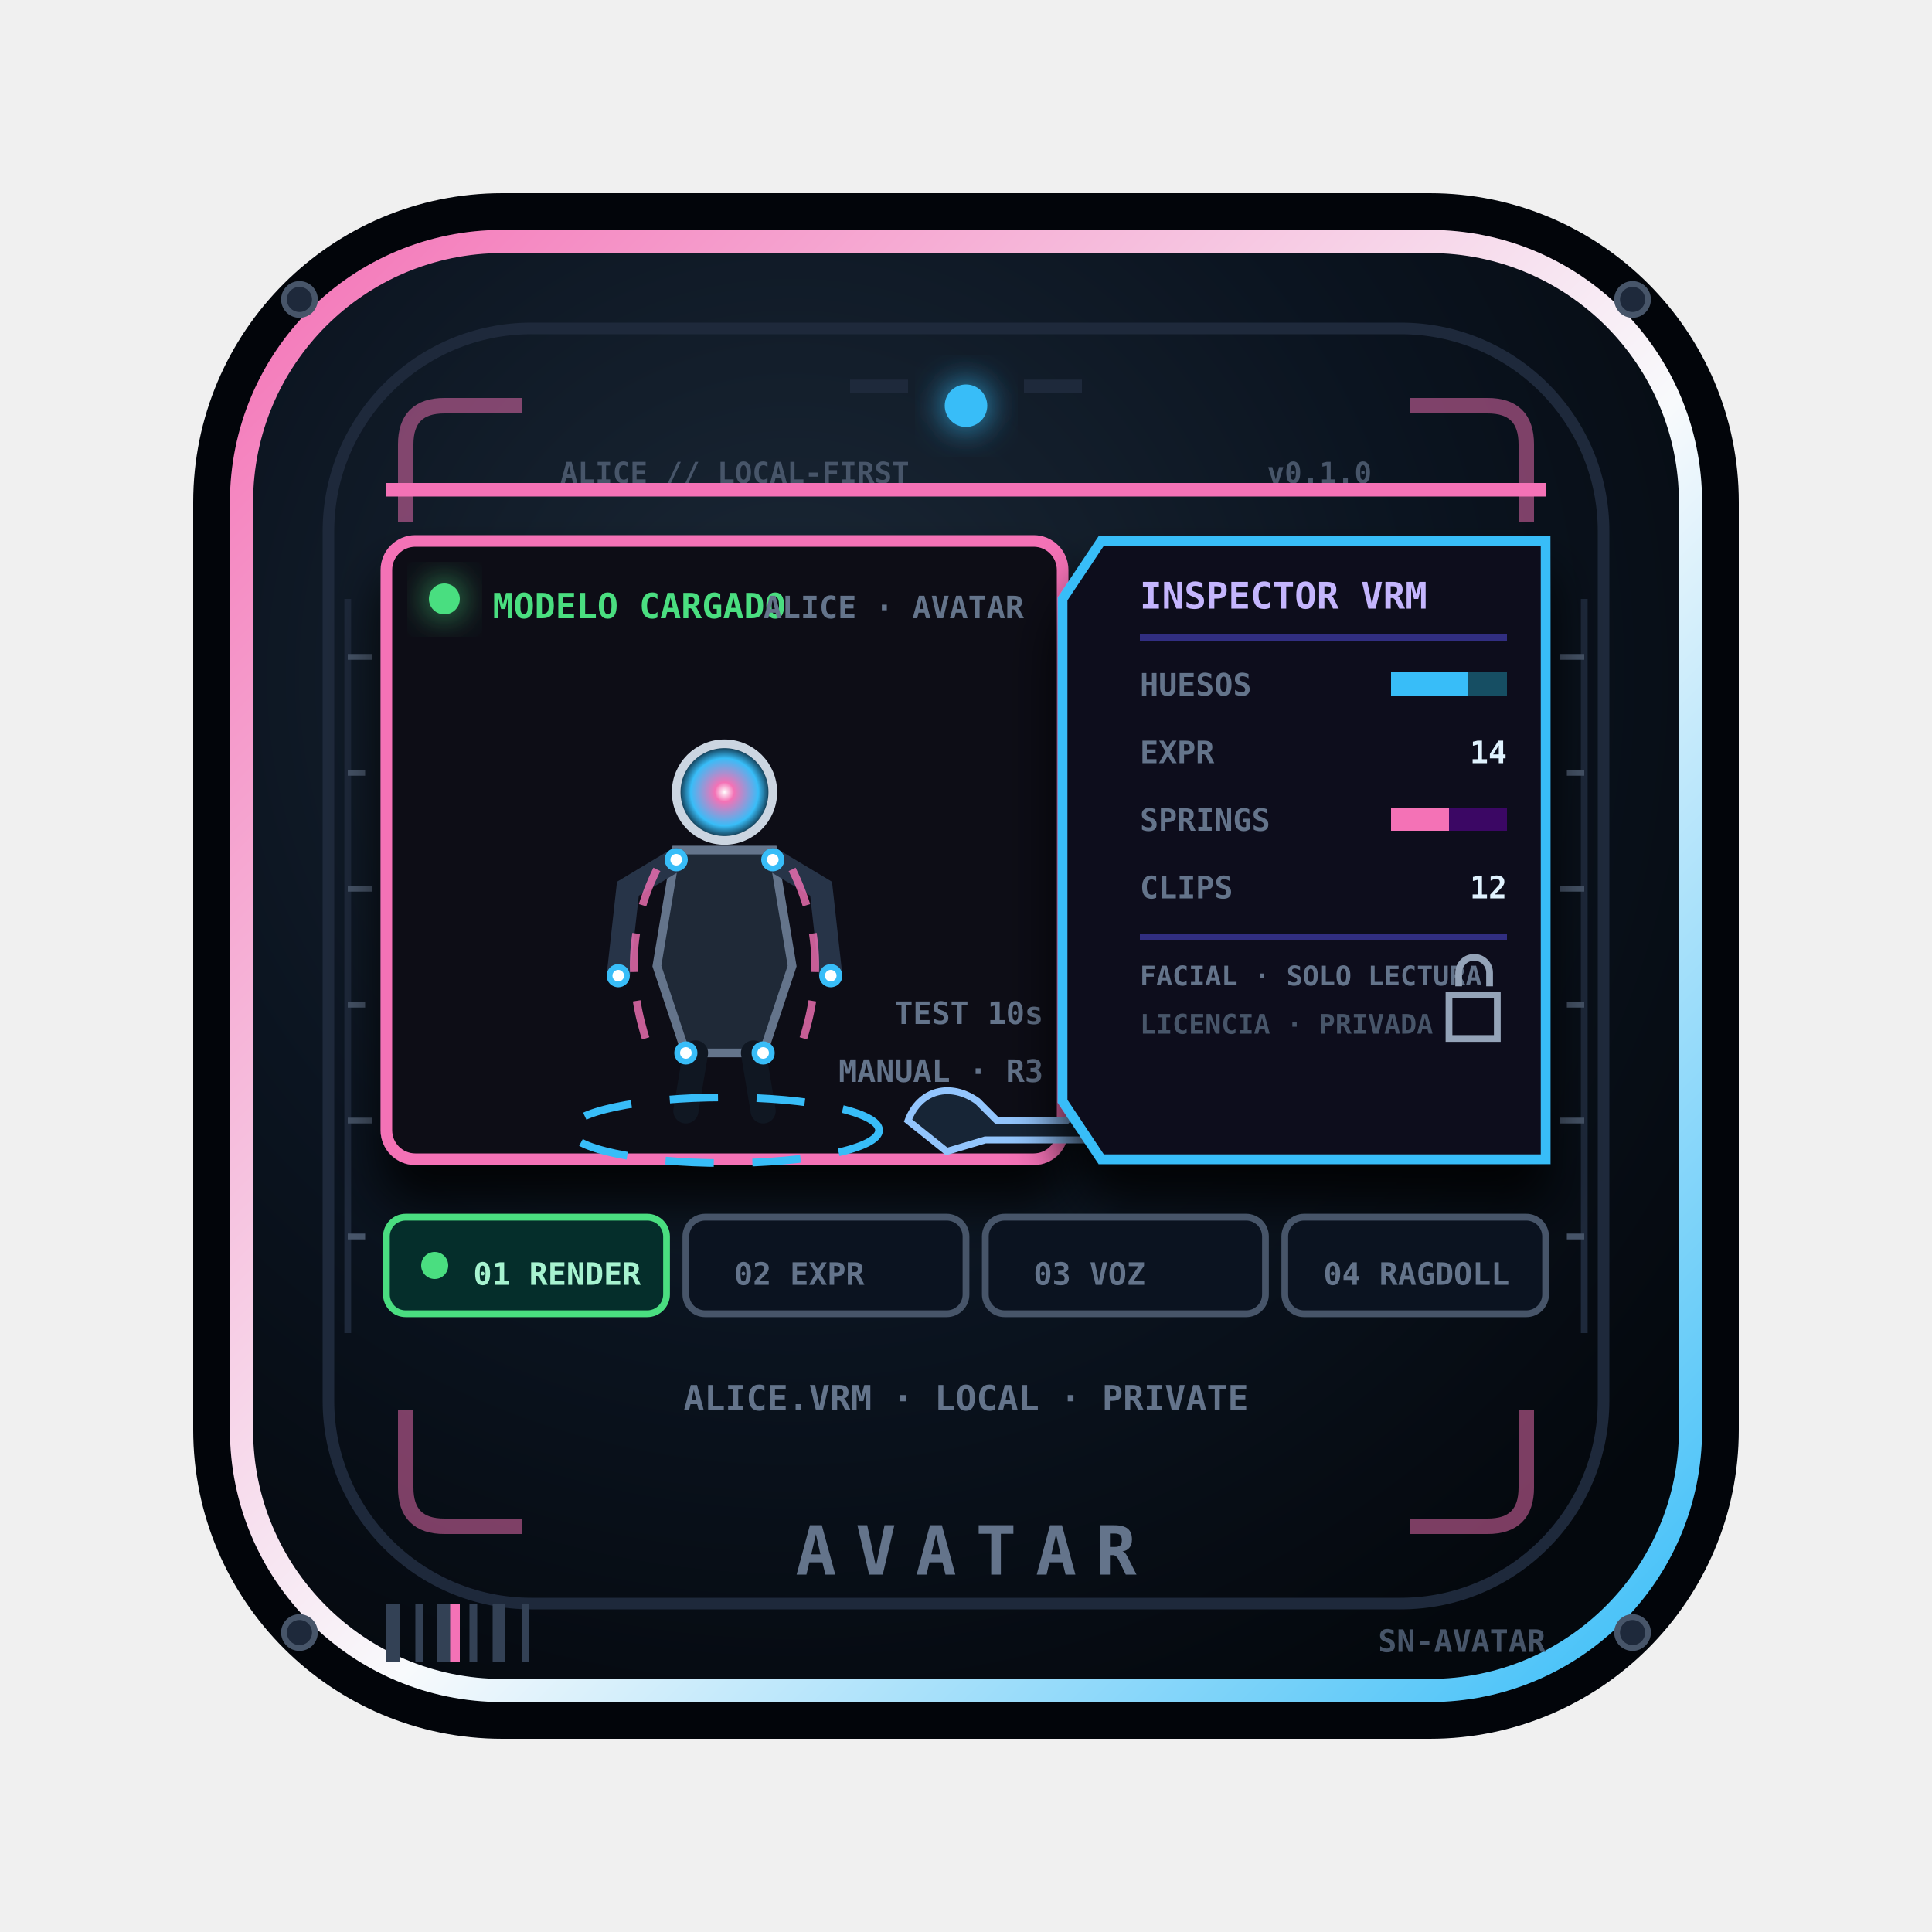
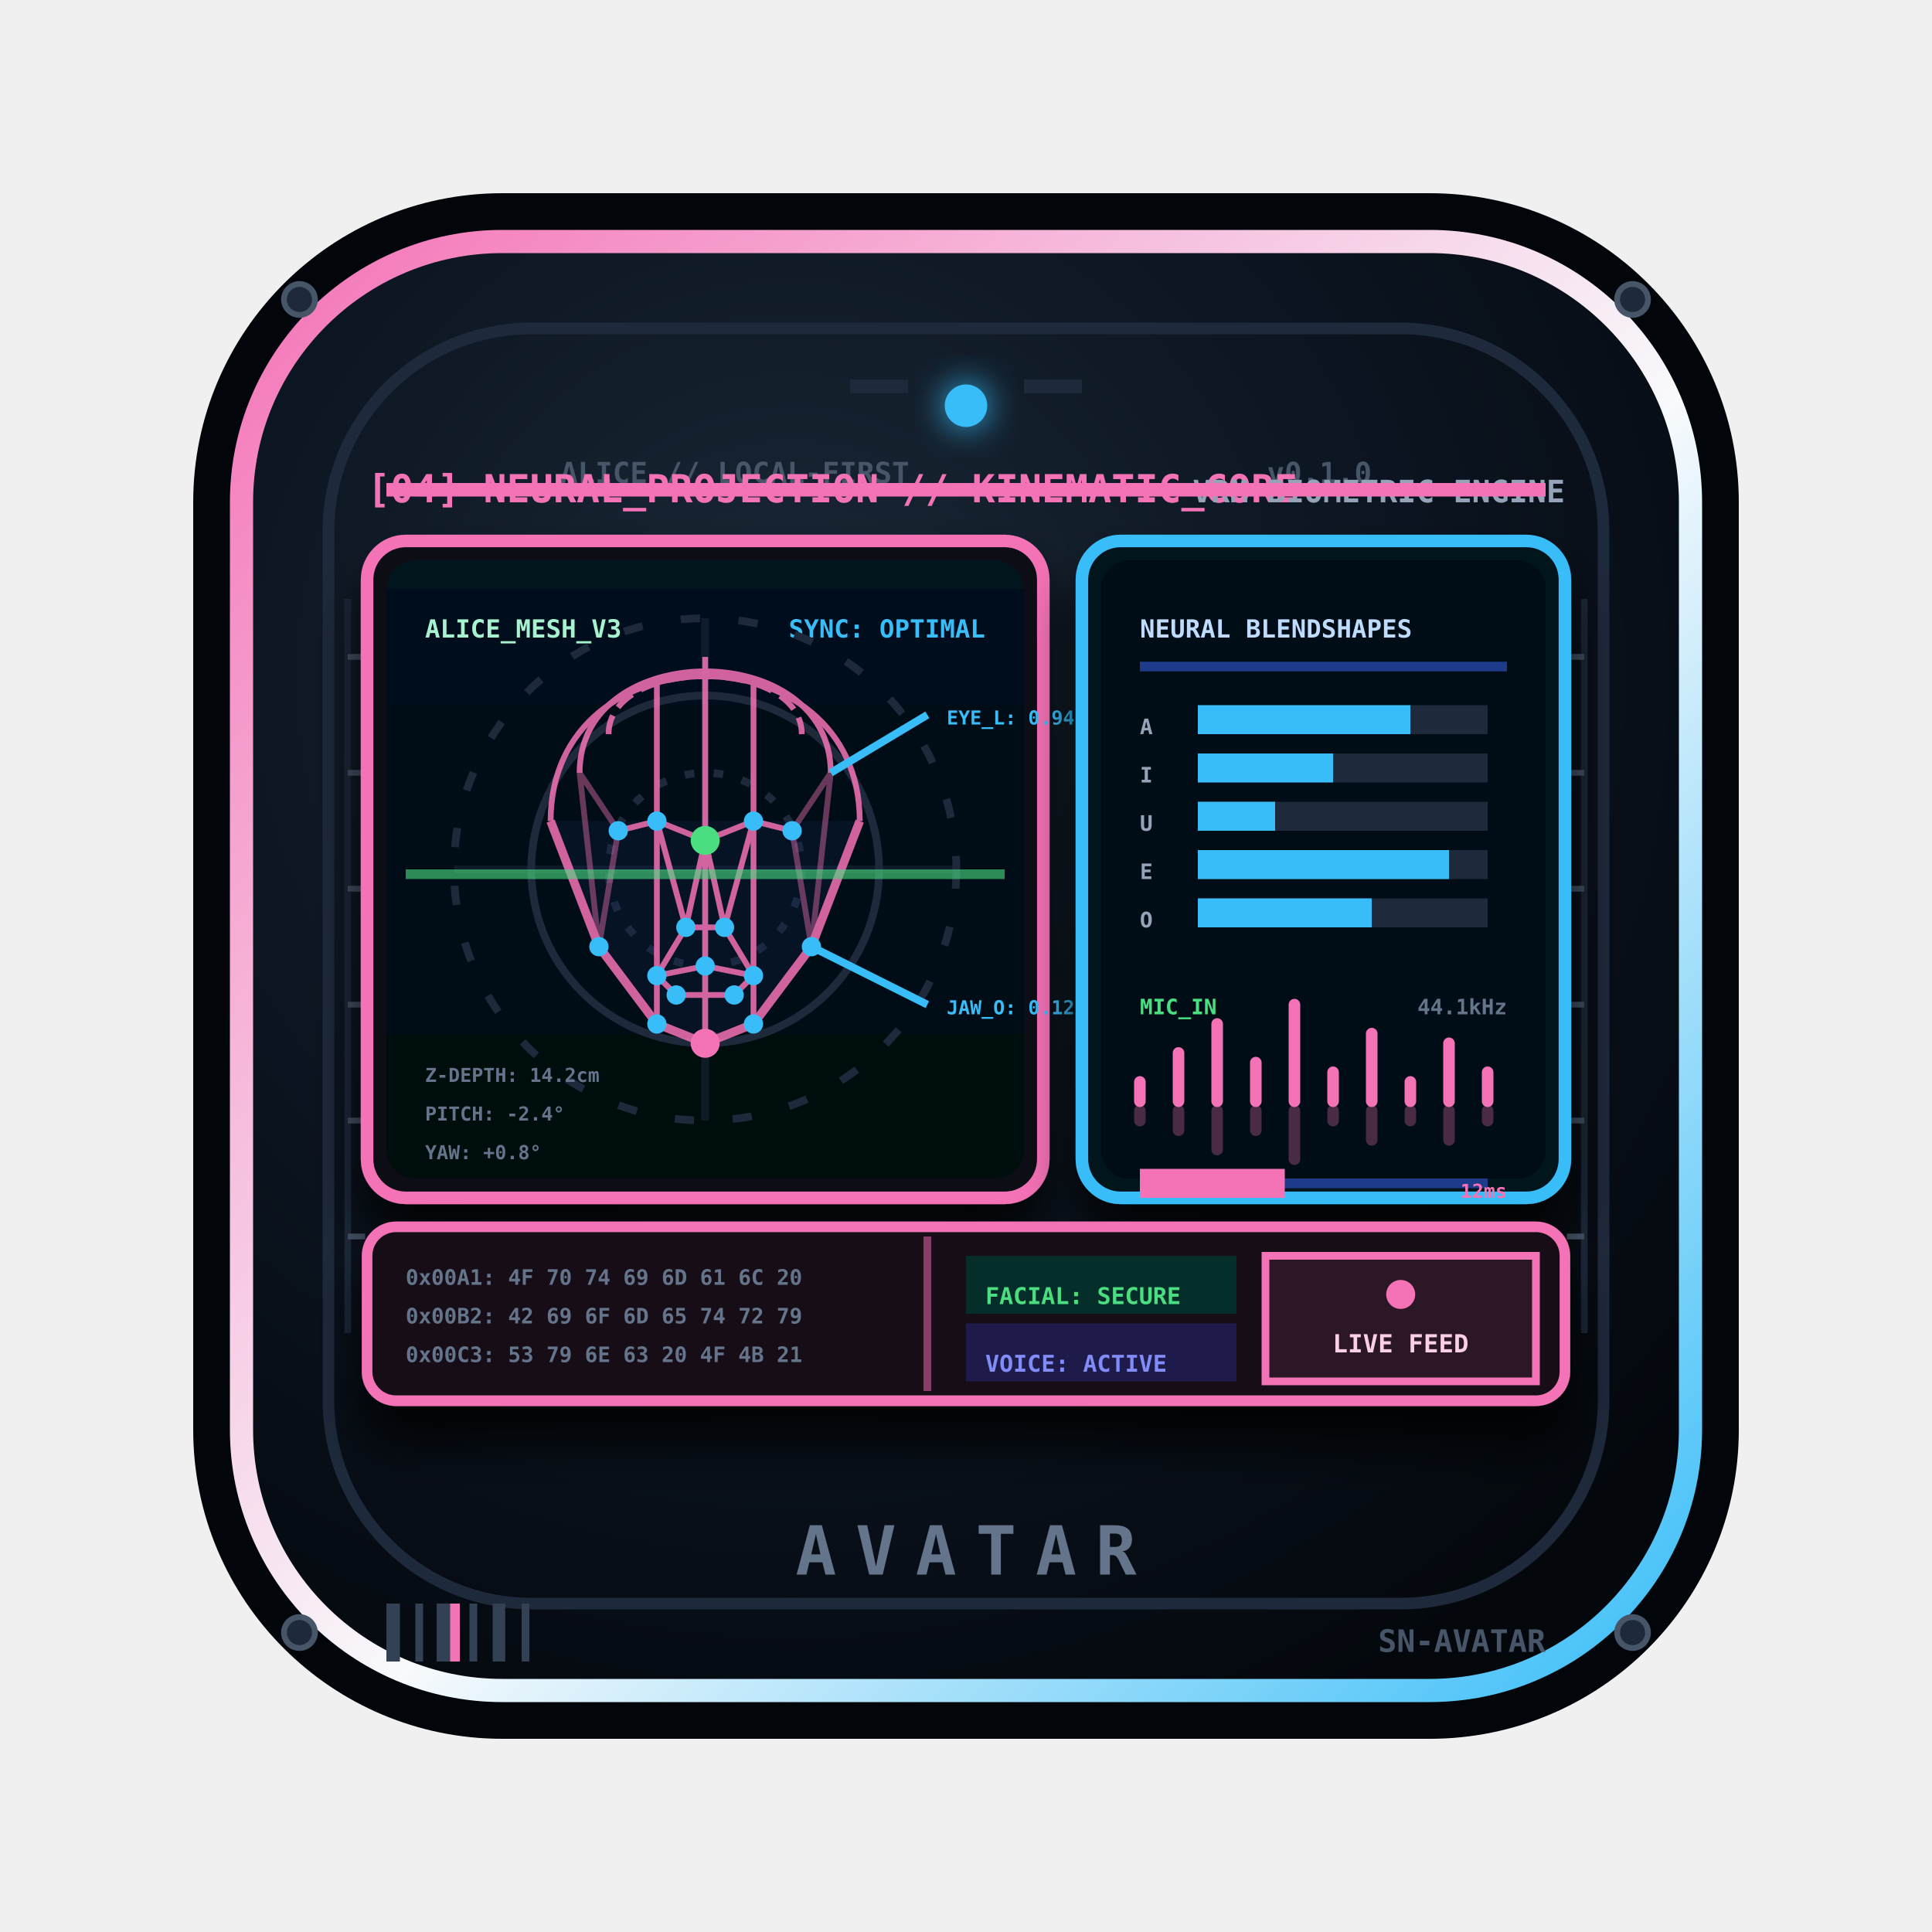
<svg xmlns="http://www.w3.org/2000/svg" viewBox="0 0 200 200" role="img" aria-label="Avatar">
  <style>
    .avatar-dash{animation:avatarDash 2.8s linear infinite}.avatar-blink{animation:avatarBlink 1.6s steps(2,end) infinite}.avatar-blink2{animation:avatarBlink 2.3s steps(2,end) .5s infinite}.avatar-scan{animation:avatarScan 4.2s ease-in-out infinite}.avatar-spin{transform-box:fill-box;transform-origin:50% 50%;animation:avatarSpin 16s linear infinite}
    @keyframes avatarDash{to{stroke-dashoffset:-26}}@keyframes avatarBlink{50%{opacity:.25}}
    @keyframes avatarScan{0%,100%{y:50px;opacity:.06}50%{y:140px;opacity:.4}}
    @keyframes avatarSpin{to{transform:rotate(360deg)}}
    @media(prefers-reduced-motion:reduce){.avatar-dash,.avatar-blink,.avatar-blink2,.avatar-scan,.avatar-spin{animation:none}}
  </style>
  <defs>
    <radialGradient id="avatar-plate" cx="38%" cy="30%" r="80%">
      <stop stop-color="#1b2836" />
      <stop offset=".55" stop-color="#0b1420" />
      <stop offset="1" stop-color="#04080d" />
    </radialGradient>
    <linearGradient id="avatar-ga" x1="0" y1="0" x2="1" y2="1">
      <stop stop-color="#f472b6" />
      <stop offset=".55" stop-color="#f8fafc" />
      <stop offset="1" stop-color="#38bdf8" />
    </linearGradient>
    <linearGradient id="avatar-gb" x1="0" x2="1">
      <stop stop-color="#38bdf8" />
      <stop offset="1" stop-color="#f472b6" />
    </linearGradient>
    <linearGradient id="avatar-metal" x1="0" y1="0" x2="1" y2="1">
      <stop stop-color="#94a3b8" />
      <stop offset=".35" stop-color="#334155" />
      <stop offset=".7" stop-color="#111827" />
      <stop offset="1" stop-color="#020617" />
+     </linearGradient>
+     <linearGradient id="avatar-screen-bg" x1="0" y1="0" x2="0" y2="1">
+       <stop stop-color="#06121d" />
+       <stop offset="1" stop-color="#02070e" />
    </linearGradient>
    <radialGradient id="avatar-halo">
      <stop stop-color="#fff" />
      <stop offset=".2" stop-color="#f472b6" />
      <stop offset=".7" stop-color="#38bdf8" />
      <stop offset="1" stop-color="#07111d" />
    </radialGradient>
    <filter id="avatar-shadow" x="-45%" y="-45%" width="190%" height="200%">
      <feDropShadow dx="0" dy="4" stdDeviation="2.6" flood-color="#000" flood-opacity=".85" />
    </filter>
    <filter id="avatar-glow" x="-70%" y="-70%" width="240%" height="240%">
      <feGaussianBlur stdDeviation="1.8" result="b" />
      <feMerge>
        <feMergeNode in="b" />
        <feMergeNode in="SourceGraphic" />
      </feMerge>
    </filter>
  </defs>
  <rect x="20" y="20" width="160" height="160" rx="32" fill="#02050a" />
  <rect x="25" y="25" width="150" height="150" rx="27" fill="url(#avatar-plate)" stroke="url(#avatar-ga)" stroke-width="2.4" />
  <rect x="34" y="34" width="132" height="132" rx="21" fill="none" stroke="#1e293b" stroke-width="1.2" />
-   <path d="M42 54v-8q0-4 4-4h8M158 54v-8q0-4-4-4h-8M42 146v8q0 4 4 4h8M158 146v8q0 4-4 4h-8" fill="none" stroke="#f472b6" stroke-width="1.6" opacity=".5" />
  <g fill="#1e293b" stroke="#475569" stroke-width=".6">
    <circle cx="31" cy="31" r="1.6" />
    <circle cx="169" cy="31" r="1.6" />
    <circle cx="31" cy="169" r="1.6" />
    <circle cx="169" cy="169" r="1.6" />
  </g>
  <path d="M88 40h6M106 40h6" stroke="#1e293b" stroke-width="1.4" />
  <g font-family="Consolas,monospace" font-weight="900">
    <text x="58" y="50" fill="#475569" font-size="3">ALICE // LOCAL-FIRST</text>
    <text x="142" y="50" fill="#475569" font-size="3" text-anchor="end">v0.1.0</text>
  </g>
  <path d="M36 62v76M164 62v76" stroke="#1e293b" stroke-width=".7" />
  <path d="M36 68h2.5M36 80h1.8M36 92h2.5M36 104h1.8M36 116h2.5M36 128h1.8M164 68h-2.5M164 80h-1.8M164 92h-2.5M164 104h-1.8M164 116h-2.5M164 128h-1.8" stroke="#475569" stroke-width=".6" />
  <circle class="avatar-blink" cx="100" cy="42" r="2.2" fill="#38bdf8" filter="url(#avatar-glow)" />
+   <g font-family="Consolas,monospace" font-weight="900">
+     <text x="38" y="52" fill="#f472b6" font-size="4">[04] NEURAL_PROJECTION // KINEMATIC_CORE</text>
+     <text x="162" y="52" fill="#94a3b8" font-size="3.2" text-anchor="end">VRM BIOMETRIC ENGINE</text>
+   </g>
  <g filter="url(#avatar-shadow)">
-     <rect x="40" y="56" width="70" height="64" rx="3" fill="#0d0a14" stroke="#f472b6" stroke-width="1.2" />
-   </g>
-   <circle cx="46" cy="62" r="1.6" fill="#4ade80" class="avatar-blink" filter="url(#avatar-glow)" />
-   <g font-family="Consolas,monospace" font-weight="900">
-     <text x="51" y="64" fill="#4ade80" font-size="3.6">MODELO CARGADO</text>
-     <text x="106" y="64" fill="#64748b" font-size="3.2" text-anchor="end">ALICE · AVATAR</text>
-   </g>
-   <g>
-     <circle cx="75" cy="82" r="5" fill="url(#avatar-halo)" stroke="#cbd5e1" stroke-width=".9" />
-     <path d="M70 88h10l2 12-3 9h-8l-3-9Z" fill="#1f2937" stroke="#64748b" stroke-width=".9" />
-     <path d="M70 89l-5 3-1 9M80 89l5 3 1 9" fill="none" stroke="#273448" stroke-width="2.4" stroke-linecap="round" />
-     <path d="M72 109l-1 6M78 109l1 6" fill="none" stroke="#101722" stroke-width="2.6" stroke-linecap="round" />
-     <path d="M68 90c-3 6-3 12-1 18M82 90c3 6 3 12 1 18" fill="none" stroke="#f472b6" stroke-width=".8" opacity=".8" stroke-dasharray="4 3" class="avatar-dash" />
-   </g>
-   <g fill="#fff" stroke="#38bdf8" stroke-width=".6">
-     <circle cx="70" cy="89" r=".9" />
-     <circle cx="80" cy="89" r=".9" />
-     <circle cx="64" cy="101" r=".9" />
-     <circle cx="86" cy="101" r=".9" />
-     <circle cx="71" cy="109" r=".9" />
-     <circle cx="79" cy="109" r=".9" />
-   </g>
-   <ellipse cx="75" cy="117" rx="16" ry="3.4" fill="none" stroke="#38bdf8" stroke-width=".8" stroke-dasharray="5 4" class="avatar-dash" />
-   <g transform="translate(94 116) scale(.8)" fill="#172536" stroke="#93c5fd" stroke-width=".9">
-     <path d="M0 0c1.5-4 5.5-5 9-2.5l2.5 2.5h9l2.5-2.5c3.5-2.5 7.5-1.5 9 2.5l-3 4-5-1.5h-14l-5 1.5z" />
-   </g>
-   <g font-family="Consolas,monospace" font-weight="900">
-     <text x="108" y="106" fill="#64748b" font-size="3.2" text-anchor="end">TEST 10s</text>
-     <text x="108" y="112" fill="#64748b" font-size="3.2" text-anchor="end">MANUAL · R3</text>
-   </g>
+     <rect x="38" y="56" width="70" height="68" rx="4" fill="#0d0a14" stroke="#f472b6" stroke-width="1.3" />
+     <rect x="40" y="58" width="66" height="64" rx="3" fill="url(#avatar-screen-bg)" />
+   </g>
+   <g font-family="Consolas,monospace" font-weight="900">
+     <text x="44" y="66" fill="#a7f3d0" font-size="2.6">ALICE_MESH_V3</text>
+     <text x="102" y="66" fill="#38bdf8" font-size="2.6" text-anchor="end">SYNC: OPTIMAL</text>
+   </g>
+   <g stroke="#1e293b" fill="none" stroke-width="0.8">
+     <circle cx="73" cy="90" r="26" stroke-dasharray="2 4" />
+     <circle cx="73" cy="90" r="18" />
+     <circle cx="73" cy="90" r="10" stroke-dasharray="1 2" />
+     <path d="M47 90h52 M73 64v52" opacity="0.5" />
+   </g>
+   <g stroke="#f472b6" stroke-width="0.6" fill="none" opacity="0.85">
+     <path d="M63 76 C63 68, 83 68, 83 76" stroke-dasharray="2 1" />
+     <path d="M60 80 C60 66, 86 66, 86 80" />
+     <path d="M57 85 C57 65, 89 65, 89 85" />
+     <path d="M57 85 L62 98 L68 106 L73 108 L78 106 L84 98 L89 85" stroke-width="0.9" fill="#172554" fill-opacity="0.3" />
+     <path d="M64 86 L68 85 L73 87 L78 85 L82 86" />
+     <path d="M73 87 L71 96 L75 96 Z" />
+     <path d="M68 101 L73 100 L78 101 L76 103 L70 103 Z" />
+     <path d="M73 68 V108" />
+     <path d="M68 70 C68 80, 68 90, 68 106" />
+     <path d="M78 70 C78 80, 78 90, 78 106" />
+     <path d="M60 80 L64 86 L62 98 Z" opacity="0.5" />
+     <path d="M86 80 L82 86 L84 98 Z" opacity="0.5" />
+     <path d="M68 85 L71 96 L68 101 M78 85 L75 96 L78 101" />
+   </g>
+   <g fill="#38bdf8">
+     <circle cx="64" cy="86" r="1" />
+     <circle cx="68" cy="85" r="1" />
+     <circle cx="73" cy="87" r="1.5" fill="#4ade80" class="avatar-blink" />
+     <circle cx="78" cy="85" r="1" />
+     <circle cx="82" cy="86" r="1" />
+     <circle cx="71" cy="96" r="1" />
+     <circle cx="75" cy="96" r="1" />
+     <circle cx="68" cy="101" r="1" />
+     <circle cx="73" cy="100" r="1" />
+     <circle cx="78" cy="101" r="1" />
+     <circle cx="76" cy="103" r="1" />
+     <circle cx="70" cy="103" r="1" />
+     <circle cx="62" cy="98" r="1" />
+     <circle cx="84" cy="98" r="1" />
+     <circle cx="68" cy="106" r="1" />
+     <circle cx="78" cy="106" r="1" />
+     <circle cx="73" cy="108" r="1.5" fill="#f472b6" />
+   </g>
+   <path d="M86 80 L96 74" stroke="#38bdf8" stroke-width="0.8" />
+   <path d="M84 98 L96 104" stroke="#38bdf8" stroke-width="0.8" />
+   <g font-family="Consolas,monospace" font-weight="900" font-size="2">
+     <text x="98" y="75" fill="#38bdf8">EYE_L: 0.94</text>
+     <text x="98" y="105" fill="#38bdf8">JAW_O: 0.12</text>
+     <text x="44" y="112" fill="#64748b">Z-DEPTH: 14.2cm</text>
+     <text x="44" y="116" fill="#64748b">PITCH: -2.4°</text>
+     <text x="44" y="120" fill="#64748b">YAW: +0.8°</text>
+   </g>
+   <rect x="42" y="90" width="62" height="1" fill="#4ade80" opacity="0.6" class="avatar-scan" />
  <g filter="url(#avatar-shadow)">
-     <path d="M114 56h46v64h-46l-4-6V62Z" fill="#100d1c" stroke="#38bdf8" />
-   </g>
-   <g font-family="Consolas,monospace" font-weight="900">
-     <text x="118" y="63" fill="#c4b5fd" font-size="3.8">INSPECTOR VRM</text>
-   </g>
-   <path d="M118 66h38" stroke="#312e81" stroke-width=".7" />
+     <rect x="112" y="56" width="50" height="68" rx="4" fill="#06121f" stroke="#38bdf8" stroke-width="1.3" />
+     <rect x="114" y="58" width="46" height="64" rx="3" fill="#040a12" />
+   </g>
+   <g font-family="Consolas,monospace" font-weight="900">
+     <text x="118" y="66" fill="#bfdbfe" font-size="2.6">NEURAL BLENDSHAPES</text>
+   </g>
+   <path d="M118 69h38" stroke="#1e3a8a" stroke-width="1" />
+   <g font-family="Consolas,monospace" font-weight="900" font-size="2.2" fill="#94a3b8">
+     <text x="118" y="76">A</text>
+     <rect x="124" y="73" width="30" height="3" fill="#1e293b" />
+     <rect x="124" y="73" width="22" height="3" fill="#38bdf8" class="avatar-blink2" />
+     <text x="118" y="81">I</text>
+     <rect x="124" y="78" width="30" height="3" fill="#1e293b" />
+     <rect x="124" y="78" width="14" height="3" fill="#38bdf8" />
+     <text x="118" y="86">U</text>
+     <rect x="124" y="83" width="30" height="3" fill="#1e293b" />
+     <rect x="124" y="83" width="8" height="3" fill="#38bdf8" />
+     <text x="118" y="91">E</text>
+     <rect x="124" y="88" width="30" height="3" fill="#1e293b" />
+     <rect x="124" y="88" width="26" height="3" fill="#38bdf8" />
+     <text x="118" y="96">O</text>
+     <rect x="124" y="93" width="30" height="3" fill="#1e293b" />
+     <rect x="124" y="93" width="18" height="3" fill="#38bdf8" />
+   </g>
+   <g font-family="Consolas,monospace" font-weight="900" font-size="2.2">
+     <text x="118" y="105" fill="#4ade80">MIC_IN</text>
+     <text x="156" y="105" fill="#64748b" text-anchor="end">44.1kHz</text>
+   </g>
+   <g stroke="#f472b6" stroke-width="1.2" stroke-linecap="round" fill="none">
+     <path d="M118 114v-2 M122 114v-5 M126 114v-8 M130 114v-4 M134 114v-10 M138 114v-3 M142 114v-7 M146 114v-2 M150 114v-6 M154 114v-3" />
+   </g>
+   <g stroke="#f472b6" stroke-width="1.2" stroke-linecap="round" fill="none" opacity="0.3">
+     <path d="M118 115v1 M122 115v2 M126 115v4 M130 115v2 M134 115v5 M138 115v1 M142 115v3 M146 115v1 M150 115v3 M154 115v1" />
+   </g>
+   <rect x="118" y="122" width="36" height="1" fill="#1e3a8a" />
+   <rect x="118" y="121" width="15" height="3" fill="#f472b6" class="avatar-blink" />
+   <g font-family="Consolas,monospace" font-weight="900" font-size="2">
+     <text x="156" y="124" fill="#f472b6" text-anchor="end">12ms</text>
+   </g>
+   <g filter="url(#avatar-shadow)">
+     <rect x="38" y="127" width="124" height="18" rx="3" fill="#170b12" stroke="#f472b6" stroke-width="1.1" />
+   </g>
+   <g font-family="Consolas,monospace" font-weight="900" font-size="2.2" fill="#64748b">
+     <text x="42" y="133">0x00A1: 4F 70 74 69 6D 61 6C 20</text>
+     <text x="42" y="137">0x00B2: 42 69 6F 6D 65 74 72 79</text>
+     <text x="42" y="141">0x00C3: 53 79 6E 63 20 4F 4B 21</text>
+   </g>
+   <path d="M96 128 V144" stroke="#f472b6" stroke-width="0.8" opacity="0.5" />
  <g font-family="Consolas,monospace" font-weight="900" font-size="3.2">
-     <text x="118" y="72" fill="#64748b">HUESOS</text>
-     <rect x="144" y="69.6" width="12" height="2.4" fill="#164e63" />
-     <rect x="144" y="69.6" width="8" height="2.4" fill="#38bdf8" class="avatar-blink2" />
-     <text x="118" y="79" fill="#64748b">EXPR</text>
-     <text x="156" y="79" fill="#e0f2fe" text-anchor="end">14</text>
-     <text x="118" y="86" fill="#64748b">SPRINGS</text>
-     <rect x="144" y="83.6" width="12" height="2.4" fill="#3b0764" />
-     <rect x="144" y="83.6" width="6" height="2.4" fill="#f472b6" class="avatar-blink2" />
-     <text x="118" y="93" fill="#64748b">CLIPS</text>
-     <text x="156" y="93" fill="#e0f2fe" text-anchor="end">12</text>
-   </g>
-   <path d="M118 97h38" stroke="#312e81" stroke-width=".7" />
-   <g font-family="Consolas,monospace" font-weight="900" font-size="2.8">
-     <text x="118" y="102" fill="#64748b">FACIAL · SOLO LECTURA</text>
-     <text x="118" y="107" fill="#475569">LICENCIA · PRIVADA</text>
-   </g>
-   <path d="M150 103h5v4.5h-5Zm1-.9v-1.4a1.6 1.6 0 0 1 3.2 0v1.4" fill="none" stroke="#94a3b8" stroke-width=".7" />
-   <g font-family="Consolas,monospace" font-weight="900" font-size="3.2">
-     <rect x="40" y="126" width="29" height="10" rx="2" fill="#052e2b" stroke="#4ade80" stroke-width=".7" />
-     <circle cx="45" cy="131" r="1.4" fill="#4ade80" class="avatar-blink2" />
-     <text x="49" y="133" fill="#a7f3d0">01 RENDER</text>
-     <rect x="71" y="126" width="29" height="10" rx="2" fill="#0b1320" stroke="#475569" stroke-width=".7" />
-     <text x="76" y="133" fill="#64748b">02 EXPR</text>
-     <rect x="102" y="126" width="29" height="10" rx="2" fill="#0b1320" stroke="#475569" stroke-width=".7" />
-     <text x="107" y="133" fill="#64748b">03 VOZ</text>
-     <rect x="133" y="126" width="27" height="10" rx="2" fill="#0b1320" stroke="#475569" stroke-width=".7" />
-     <text x="137" y="133" fill="#64748b">04 RAGDOLL</text>
-   </g>
-   <g font-family="Consolas,monospace" font-weight="900">
-     <text x="100" y="146" fill="#64748b" font-size="3.6" text-anchor="middle">ALICE.VRM · LOCAL · PRIVATE</text>
+     <rect x="100" y="130" width="28" height="6" fill="#052e2b" />
+     <text x="102" y="135" fill="#4ade80" font-size="2.4">FACIAL: SECURE</text>
+     <rect x="100" y="137" width="28" height="6" fill="#1e1b4b" />
+     <text x="102" y="142" fill="#818cf8" font-size="2.4">VOICE: ACTIVE</text>
+     <rect x="131" y="130" width="28" height="13" fill="#f472b6" opacity="0.1" />
+     <rect x="131" y="130" width="28" height="13" fill="none" stroke="#f472b6" stroke-width="0.8" />
+     <circle cx="145" cy="134" r="1.5" fill="#f472b6" class="avatar-blink2" />
+     <text x="145" y="140" fill="#fbcfe8" font-size="2.6" text-anchor="middle">LIVE FEED</text>
  </g>
  <rect class="avatar-scan" x="40" y="50" width="120" height="1.4" fill="#f472b6" />
  <g fill="#334155">
    <rect x="40" y="166" width="1.4" height="6" />
    <rect x="43" y="166" width=".8" height="6" />
    <rect x="45.2" y="166" width="1.8" height="6" />
    <rect x="48.6" y="166" width=".8" height="6" />
    <rect x="51" y="166" width="1.3" height="6" />
    <rect x="54" y="166" width=".8" height="6" />
  </g>
  <rect x="46.6" y="166" width="1" height="6" fill="#f472b6" />
  <g font-family="Consolas,monospace" font-weight="900">
    <text x="160" y="171" fill="#475569" font-size="3.2" text-anchor="end">SN-AVATAR</text>
  </g>
  <g font-family="Consolas,monospace" font-weight="900">
    <text x="100" y="163" fill="#64748b" font-size="7" text-anchor="middle" letter-spacing="2">AVATAR</text>
  </g>
</svg>
